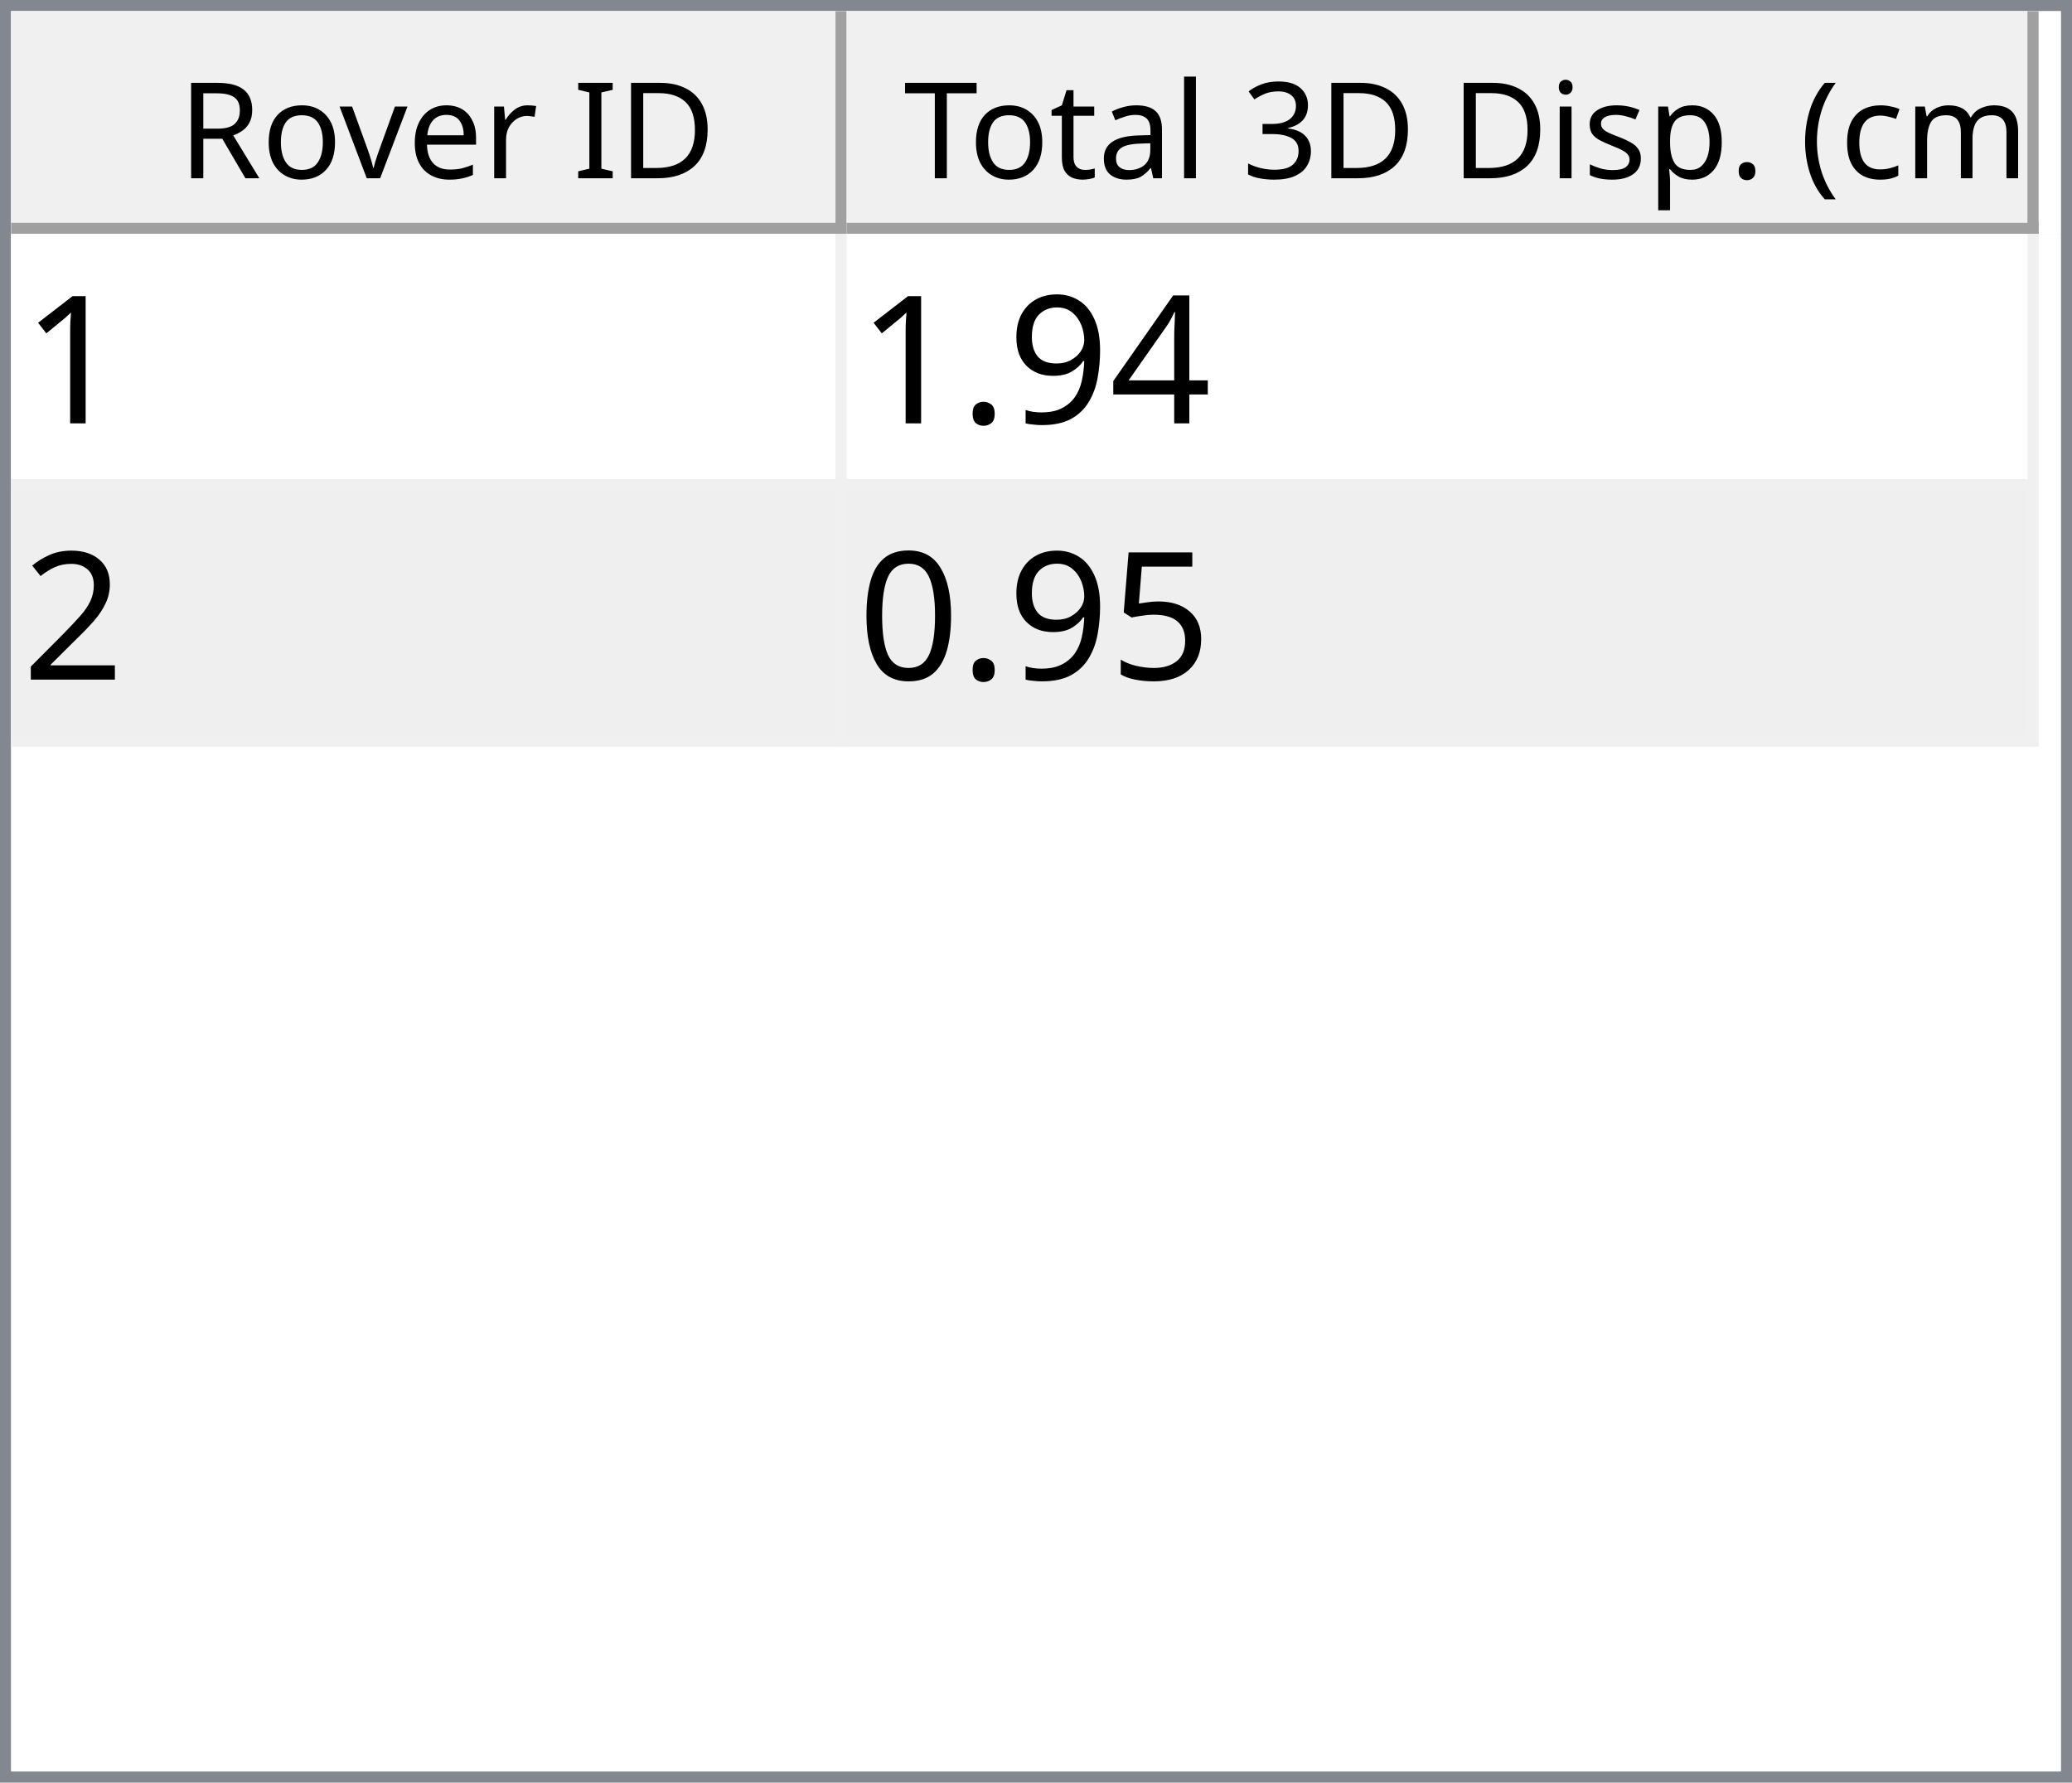
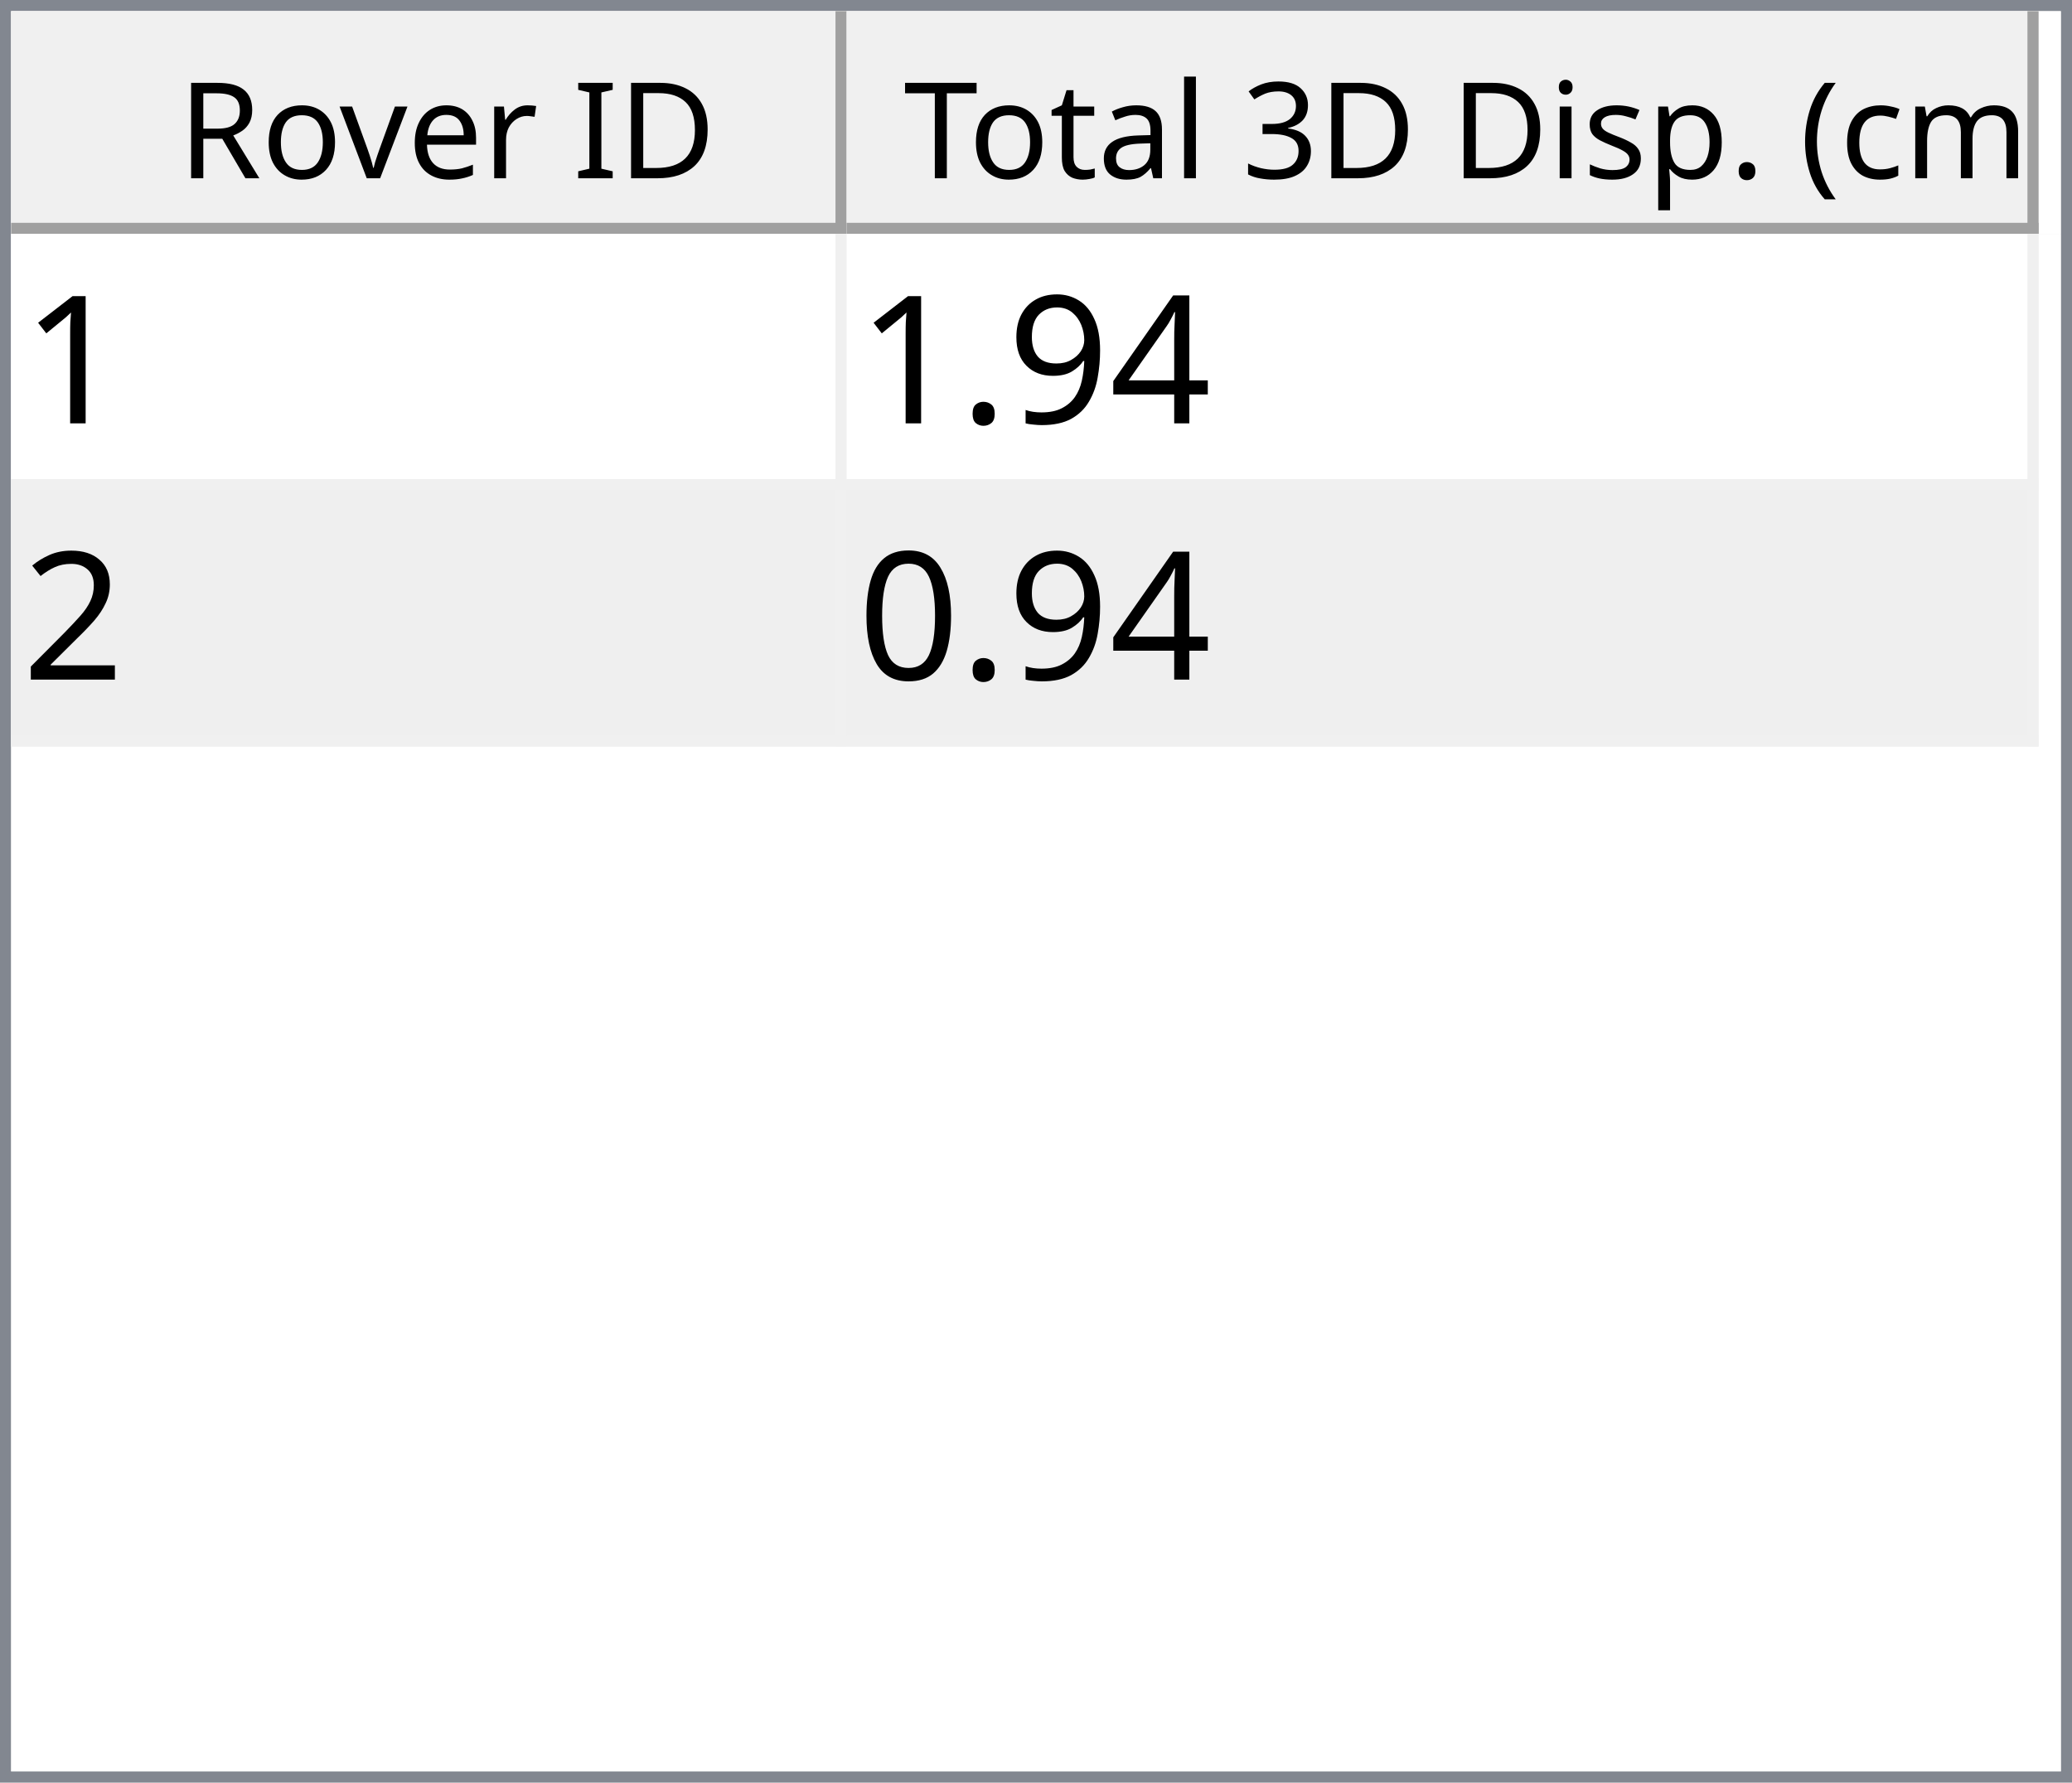
<svg xmlns="http://www.w3.org/2000/svg" style="fill-opacity:1; color-rendering:auto; color-interpolation:auto; text-rendering:auto; stroke:black; stroke-linecap:square; stroke-miterlimit:10; shape-rendering:auto; stroke-opacity:1; fill:black; stroke-dasharray:none; font-weight:normal; stroke-width:1; font-family:'Dialog'; font-style:normal; stroke-linejoin:miter; font-size:12px; stroke-dashoffset:0; image-rendering:auto;" width="186" height="160">
  <defs id="genericDefs" />
  <g>
    <defs id="defs1">
      <clipPath clipPathUnits="userSpaceOnUse" id="clipPath1">
        <path d="M0 0 L186 0 L186 160 L0 160 L0 0 Z" />
      </clipPath>
      <clipPath clipPathUnits="userSpaceOnUse" id="clipPath2">
        <path d="M0 0 L0 160 L186 160 L186 0 Z" />
      </clipPath>
      <clipPath clipPathUnits="userSpaceOnUse" id="clipPath3">
        <path d="M0 0 L0 20 L184 20 L184 0 Z" />
      </clipPath>
      <clipPath clipPathUnits="userSpaceOnUse" id="clipPath4">
        <path d="M0 0 L0 20 L75 20 L75 0 Z" />
      </clipPath>
      <clipPath clipPathUnits="userSpaceOnUse" id="clipPath5">
        <path d="M1 1 L1 19 L74 19 L74 1 Z" />
      </clipPath>
      <clipPath clipPathUnits="userSpaceOnUse" id="clipPath6">
        <path d="M0 0 L0 18 L73 18 L73 0 Z" />
      </clipPath>
      <clipPath clipPathUnits="userSpaceOnUse" id="clipPath7">
        <path d="M-0.5 -0.5 L-0.5 19.5 L74.5 19.5 L74.5 -0.5 Z" />
      </clipPath>
      <clipPath clipPathUnits="userSpaceOnUse" id="clipPath8">
        <path d="M0 0 L0 20 L107 20 L107 0 Z" />
      </clipPath>
      <clipPath clipPathUnits="userSpaceOnUse" id="clipPath9">
        <path d="M1 1 L1 19 L106 19 L106 1 Z" />
      </clipPath>
      <clipPath clipPathUnits="userSpaceOnUse" id="clipPath10">
        <path d="M0 0 L0 18 L105 18 L105 0 Z" />
      </clipPath>
      <clipPath clipPathUnits="userSpaceOnUse" id="clipPath11">
        <path d="M-0.5 -0.5 L-0.5 19.5 L106.5 19.5 L106.5 -0.5 Z" />
      </clipPath>
      <clipPath clipPathUnits="userSpaceOnUse" id="clipPath12">
        <path d="M0 0 L0 138 L184 138 L184 0 Z" />
      </clipPath>
      <clipPath clipPathUnits="userSpaceOnUse" id="clipPath13">
        <path d="M0 0 L0 46 L182 46 L182 0 Z" />
      </clipPath>
      <clipPath clipPathUnits="userSpaceOnUse" id="clipPath14">
        <path d="M-0.5 -0.5 L-0.5 45.5 L181.5 45.5 L181.5 -0.5 Z" />
      </clipPath>
      <clipPath clipPathUnits="userSpaceOnUse" id="clipPath15">
        <path d="M0 0 L0 22 L74 22 L74 0 Z" />
      </clipPath>
      <clipPath clipPathUnits="userSpaceOnUse" id="clipPath16">
        <path d="M0 0 L0 22 L106 22 L106 0 Z" />
      </clipPath>
      <font horiz-adv-x="64.551" id="font1">
        <font-face ascent="107.91" descent="25.098" units-per-em="100" style="font-style:normal; font-family:Segoe UI; font-weight:normal;" />
        <missing-glyph horiz-adv-x="64.551" d="M8.109 0 L8.109 68.266 L56.453 68.266 L56.453 0 L8.109 0 ZM15.328 7.234 L49.219 7.234 L49.219 61.031 L15.328 61.031 L15.328 7.234 Z" />
        <glyph unicode="D" horiz-adv-x="70.117" d="M9.188 0 L9.188 70.016 L28.516 70.016 Q65.531 70.016 65.531 35.891 Q65.531 19.672 55.25 9.836 Q44.969 0 27.734 0 L9.188 0 ZM17.391 62.594 L17.391 7.422 L27.828 7.422 Q41.609 7.422 49.273 14.797 Q56.938 22.172 56.938 35.688 Q56.938 62.594 28.328 62.594 L17.391 62.594 Z" />
        <glyph unicode="I" horiz-adv-x="26.611" d="M17.391 0 L9.188 0 L9.188 70.016 L17.391 70.016 L17.391 0 Z" />
        <glyph unicode=" " horiz-adv-x="27.393" d="" />
        <glyph unicode="r" horiz-adv-x="34.766" d="M34.188 41.891 Q32.078 43.5 28.125 43.5 Q23 43.5 19.555 38.672 Q16.109 33.844 16.109 25.484 L16.109 0 L8.109 0 L8.109 50 L16.109 50 L16.109 39.703 L16.312 39.703 Q18.016 44.969 21.531 47.922 Q25.047 50.875 29.391 50.875 Q32.516 50.875 34.188 50.203 L34.188 41.891 Z" />
        <glyph unicode="e" horiz-adv-x="52.295" d="M48.297 23 L12.984 23 Q13.188 14.656 17.484 10.109 Q21.781 5.562 29.297 5.562 Q37.75 5.562 44.828 11.141 L44.828 3.609 Q38.234 -1.172 27.391 -1.172 Q16.797 -1.172 10.742 5.641 Q4.688 12.453 4.688 24.812 Q4.688 36.469 11.305 43.82 Q17.922 51.172 27.734 51.172 Q37.547 51.172 42.922 44.828 Q48.297 38.484 48.297 27.203 L48.297 23 ZM40.094 29.781 Q40.047 36.719 36.75 40.578 Q33.453 44.438 27.594 44.438 Q21.922 44.438 17.969 40.383 Q14.016 36.328 13.094 29.781 L40.094 29.781 Z" />
        <glyph unicode="v" horiz-adv-x="47.9" d="M47.406 50 L27.484 0 L19.625 0 L0.688 50 L9.469 50 L22.172 13.672 Q23.578 9.672 23.922 6.688 L24.125 6.688 Q24.609 10.453 25.688 13.484 L38.969 50 L47.406 50 Z" />
        <glyph unicode="o" horiz-adv-x="58.594" d="M29 -1.172 Q17.922 -1.172 11.305 5.836 Q4.688 12.844 4.688 24.422 Q4.688 37.016 11.57 44.094 Q18.453 51.172 30.172 51.172 Q41.359 51.172 47.633 44.289 Q53.906 37.406 53.906 25.203 Q53.906 13.234 47.141 6.031 Q40.375 -1.172 29 -1.172 ZM29.594 44.438 Q21.875 44.438 17.383 39.188 Q12.891 33.938 12.891 24.703 Q12.891 15.828 17.43 10.695 Q21.969 5.562 29.594 5.562 Q37.359 5.562 41.531 10.594 Q45.703 15.625 45.703 24.906 Q45.703 34.281 41.531 39.359 Q37.359 44.438 29.594 44.438 Z" />
        <glyph unicode="R" horiz-adv-x="59.814" d="M59.375 0 L49.609 0 L37.891 19.625 Q36.281 22.359 34.766 24.289 Q33.25 26.219 31.664 27.438 Q30.078 28.656 28.25 29.219 Q26.422 29.781 24.125 29.781 L17.391 29.781 L17.391 0 L9.188 0 L9.188 70.016 L30.078 70.016 Q34.672 70.016 38.555 68.867 Q42.438 67.719 45.289 65.375 Q48.141 63.031 49.758 59.547 Q51.375 56.062 51.375 51.375 Q51.375 47.703 50.273 44.656 Q49.172 41.609 47.148 39.211 Q45.125 36.812 42.266 35.133 Q39.406 33.453 35.844 32.516 L35.844 32.328 Q37.594 31.547 38.891 30.547 Q40.188 29.547 41.359 28.18 Q42.531 26.812 43.68 25.078 Q44.828 23.344 46.234 21.047 L59.375 0 ZM17.391 62.594 L17.391 37.203 L28.516 37.203 Q31.594 37.203 34.203 38.133 Q36.812 39.062 38.719 40.797 Q40.625 42.531 41.703 45.047 Q42.781 47.562 42.781 50.688 Q42.781 56.297 39.141 59.445 Q35.5 62.594 28.609 62.594 L17.391 62.594 Z" />
        <glyph unicode=")" horiz-adv-x="30.176" d="M8.297 -15.922 L1.172 -15.922 Q16.406 2.344 16.406 26.812 Q16.406 51.469 1.078 70.016 L8.297 70.016 Q23.531 52.156 23.531 26.703 Q23.531 1.375 8.297 -15.922 Z" />
        <glyph unicode="m" horiz-adv-x="86.133" d="M79.109 0 L71.094 0 L71.094 28.719 Q71.094 37.016 68.531 40.727 Q65.969 44.438 59.906 44.438 Q54.781 44.438 51.195 39.75 Q47.609 35.062 47.609 28.516 L47.609 0 L39.594 0 L39.594 29.688 Q39.594 44.438 28.219 44.438 Q22.953 44.438 19.531 40.016 Q16.109 35.594 16.109 28.516 L16.109 0 L8.109 0 L8.109 50 L16.109 50 L16.109 42.094 L16.312 42.094 Q21.625 51.172 31.844 51.172 Q36.969 51.172 40.773 48.312 Q44.578 45.453 46 40.828 Q51.562 51.172 62.594 51.172 Q79.109 51.172 79.109 30.812 L79.109 0 Z" />
        <glyph unicode="c" horiz-adv-x="46.191" d="M42.188 2.297 Q36.422 -1.172 28.516 -1.172 Q17.828 -1.172 11.258 5.789 Q4.688 12.75 4.688 23.828 Q4.688 36.188 11.766 43.68 Q18.844 51.172 30.672 51.172 Q37.25 51.172 42.281 48.734 L42.281 40.531 Q36.719 44.438 30.375 44.438 Q22.703 44.438 17.797 38.945 Q12.891 33.453 12.891 24.516 Q12.891 15.719 17.508 10.641 Q22.125 5.562 29.891 5.562 Q36.422 5.562 42.188 9.906 L42.188 2.297 Z" />
        <glyph unicode="(" horiz-adv-x="30.176" d="M29.109 -15.922 L21.969 -15.922 Q6.844 1.375 6.844 26.703 Q6.844 52.156 21.969 70.016 L29.203 70.016 Q13.875 51.469 13.875 26.812 Q13.875 2.344 29.109 -15.922 Z" />
        <glyph unicode="." horiz-adv-x="21.68" d="M10.891 -1.078 Q8.641 -1.078 7.055 0.539 Q5.469 2.156 5.469 4.391 Q5.469 6.641 7.055 8.273 Q8.641 9.906 10.891 9.906 Q13.188 9.906 14.797 8.273 Q16.406 6.641 16.406 4.391 Q16.406 2.156 14.797 0.539 Q13.188 -1.078 10.891 -1.078 Z" />
        <glyph unicode="p" horiz-adv-x="58.789" d="M16.312 7.234 L16.109 7.234 L16.109 -23 L8.109 -23 L8.109 50 L16.109 50 L16.109 41.219 L16.312 41.219 Q22.219 51.172 33.594 51.172 Q43.266 51.172 48.688 44.461 Q54.109 37.75 54.109 26.469 Q54.109 13.922 48 6.375 Q41.891 -1.172 31.297 -1.172 Q21.578 -1.172 16.312 7.234 ZM16.109 27.391 L16.109 20.406 Q16.109 14.203 20.141 9.883 Q24.172 5.562 30.375 5.562 Q37.641 5.562 41.773 11.133 Q45.906 16.703 45.906 26.609 Q45.906 34.969 42.047 39.703 Q38.188 44.438 31.594 44.438 Q24.609 44.438 20.359 39.578 Q16.109 34.719 16.109 27.391 Z" />
        <glyph unicode="s" horiz-adv-x="42.432" d="M5.078 1.812 L5.078 10.406 Q11.625 5.562 19.484 5.562 Q30.031 5.562 30.031 12.594 Q30.031 14.594 29.125 15.992 Q28.219 17.391 26.68 18.461 Q25.141 19.531 23.07 20.383 Q21 21.234 18.609 22.172 Q15.281 23.484 12.766 24.828 Q10.25 26.172 8.57 27.859 Q6.891 29.547 6.031 31.695 Q5.172 33.844 5.172 36.719 Q5.172 40.234 6.789 42.945 Q8.406 45.656 11.086 47.484 Q13.766 49.312 17.211 50.242 Q20.656 51.172 24.312 51.172 Q30.812 51.172 35.938 48.922 L35.938 40.828 Q30.422 44.438 23.25 44.438 Q21 44.438 19.195 43.922 Q17.391 43.406 16.094 42.477 Q14.797 41.547 14.086 40.258 Q13.375 38.969 13.375 37.406 Q13.375 35.453 14.086 34.133 Q14.797 32.812 16.164 31.789 Q17.531 30.766 19.484 29.938 Q21.438 29.109 23.922 28.125 Q27.25 26.859 29.883 25.516 Q32.516 24.172 34.375 22.484 Q36.234 20.797 37.234 18.602 Q38.234 16.406 38.234 13.375 Q38.234 9.672 36.602 6.938 Q34.969 4.203 32.234 2.398 Q29.5 0.594 25.93 -0.289 Q22.359 -1.172 18.453 -1.172 Q10.75 -1.172 5.078 1.812 Z" />
        <glyph unicode="i" horiz-adv-x="24.219" d="M12.203 62.703 Q10.062 62.703 8.547 64.164 Q7.031 65.625 7.031 67.875 Q7.031 70.125 8.547 71.609 Q10.062 73.094 12.203 73.094 Q14.406 73.094 15.945 71.609 Q17.484 70.125 17.484 67.875 Q17.484 65.719 15.945 64.211 Q14.406 62.703 12.203 62.703 ZM16.109 0 L8.109 0 L8.109 50 L16.109 50 L16.109 0 Z" />
        <glyph unicode="3" horiz-adv-x="53.906" d="M46.531 19.828 Q46.531 15.094 44.75 11.211 Q42.969 7.328 39.719 4.57 Q36.469 1.812 31.93 0.297 Q27.391 -1.219 21.922 -1.219 Q11.922 -1.219 6 2.594 L6 11.188 Q13.094 5.609 22.219 5.609 Q25.875 5.609 28.828 6.539 Q31.781 7.469 33.906 9.227 Q36.031 10.984 37.18 13.477 Q38.328 15.969 38.328 19.094 Q38.328 32.812 18.797 32.812 L12.984 32.812 L12.984 39.594 L18.5 39.594 Q35.797 39.594 35.797 52.484 Q35.797 64.406 22.609 64.406 Q15.188 64.406 8.688 59.422 L8.688 67.188 Q15.375 71.188 24.609 71.188 Q29 71.188 32.57 69.969 Q36.141 68.75 38.68 66.555 Q41.219 64.359 42.609 61.281 Q44 58.203 44 54.5 Q44 40.672 30.031 36.719 L30.031 36.531 Q33.594 36.141 36.625 34.797 Q39.656 33.453 41.852 31.305 Q44.047 29.156 45.289 26.25 Q46.531 23.344 46.531 19.828 Z" />
        <glyph unicode="l" horiz-adv-x="24.219" d="M16.109 0 L8.109 0 L8.109 74.031 L16.109 74.031 L16.109 0 Z" />
        <glyph unicode="a" horiz-adv-x="50.879" d="M43.891 0 L35.891 0 L35.891 7.812 L35.688 7.812 Q30.469 -1.172 20.312 -1.172 Q12.844 -1.172 8.617 2.781 Q4.391 6.734 4.391 13.281 Q4.391 27.297 20.906 29.594 L35.891 31.688 Q35.891 44.438 25.594 44.438 Q16.547 44.438 9.281 38.281 L9.281 46.484 Q16.656 51.172 26.266 51.172 Q43.891 51.172 43.891 32.516 L43.891 0 ZM35.891 25.297 L23.828 23.641 Q18.266 22.859 15.43 20.875 Q12.594 18.891 12.594 13.875 Q12.594 10.203 15.211 7.883 Q17.828 5.562 22.172 5.562 Q28.125 5.562 32.008 9.742 Q35.891 13.922 35.891 20.312 L35.891 25.297 Z" />
        <glyph unicode="t" horiz-adv-x="33.887" d="M31.297 0.484 Q28.469 -1.078 23.828 -1.078 Q10.688 -1.078 10.688 13.578 L10.688 43.172 L2.094 43.172 L2.094 50 L10.688 50 L10.688 62.203 L18.703 64.797 L18.703 50 L31.297 50 L31.297 43.172 L18.703 43.172 L18.703 14.984 Q18.703 9.969 20.414 7.82 Q22.125 5.672 26.078 5.672 Q29.109 5.672 31.297 7.328 L31.297 0.484 Z" />
        <glyph unicode="T" horiz-adv-x="52.393" d="M50.594 62.594 L30.375 62.594 L30.375 0 L22.172 0 L22.172 62.594 L2 62.594 L2 70.016 L50.594 70.016 L50.594 62.594 Z" />
      </font>
      <font horiz-adv-x="75.0" id="font2">
        <font-face ascent="100.537" descent="21.973" units-per-em="100" style="font-style:normal; font-family:sans-serif; font-weight:normal;" />
        <missing-glyph horiz-adv-x="75.0" d="M12.5 0 L12.5 62.5 L62.5 62.5 L62.5 0 L12.5 0 ZM14.062 1.562 L60.938 1.562 L60.938 60.938 L14.062 60.938 L14.062 1.562 Z" />
        <glyph unicode="1" horiz-adv-x="55.615" d="M37.25 0 L28.469 0 L28.469 56 Q25.297 52.984 20.141 49.953 Q14.984 46.922 10.891 45.406 L10.891 53.906 Q18.266 57.375 23.781 62.305 Q29.297 67.234 31.594 71.875 L37.25 71.875 L37.25 0 Z" />
        <glyph unicode="4" horiz-adv-x="55.615" d="M32.328 0 L32.328 17.141 L1.266 17.141 L1.266 25.203 L33.938 71.578 L41.109 71.578 L41.109 25.203 L50.781 25.203 L50.781 17.141 L41.109 17.141 L41.109 0 L32.328 0 ZM32.328 25.203 L32.328 57.469 L9.906 25.203 L32.328 25.203 Z" />
        <glyph unicode="9" horiz-adv-x="55.615" d="M5.469 16.547 L13.922 17.328 Q14.984 11.375 18.016 8.688 Q21.047 6 25.781 6 Q29.828 6 32.883 7.859 Q35.938 9.719 37.891 12.82 Q39.844 15.922 41.164 21.195 Q42.484 26.469 42.484 31.938 Q42.484 32.516 42.438 33.688 Q39.797 29.5 35.234 26.883 Q30.672 24.266 25.344 24.266 Q16.453 24.266 10.305 30.711 Q4.156 37.156 4.156 47.703 Q4.156 58.594 10.578 65.234 Q17 71.875 26.656 71.875 Q33.641 71.875 39.43 68.117 Q45.219 64.359 48.219 57.398 Q51.219 50.438 51.219 37.25 Q51.219 23.531 48.242 15.406 Q45.266 7.281 39.383 3.031 Q33.5 -1.219 25.594 -1.219 Q17.188 -1.219 11.867 3.445 Q6.547 8.109 5.469 16.547 ZM41.453 48.141 Q41.453 55.719 37.43 60.156 Q33.406 64.594 27.734 64.594 Q21.875 64.594 17.531 59.812 Q13.188 55.031 13.188 47.406 Q13.188 40.578 17.312 36.305 Q21.438 32.031 27.484 32.031 Q33.594 32.031 37.523 36.305 Q41.453 40.578 41.453 48.141 Z" />
        <glyph unicode="." horiz-adv-x="27.783" d="M9.078 0 L9.078 10.016 L19.094 10.016 L19.094 0 L9.078 0 Z" />
        <glyph unicode="2" horiz-adv-x="55.615" d="M50.344 8.453 L50.344 0 L3.031 0 Q2.938 3.172 4.047 6.109 Q5.859 10.938 9.836 15.625 Q13.812 20.312 21.344 26.469 Q33.016 36.031 37.117 41.625 Q41.219 47.219 41.219 52.203 Q41.219 57.422 37.477 61.008 Q33.734 64.594 27.734 64.594 Q21.391 64.594 17.578 60.789 Q13.766 56.984 13.719 50.25 L4.688 51.172 Q5.609 61.281 11.664 66.578 Q17.719 71.875 27.938 71.875 Q38.234 71.875 44.242 66.164 Q50.25 60.453 50.25 52 Q50.25 47.703 48.492 43.555 Q46.734 39.406 42.656 34.812 Q38.578 30.219 29.109 22.219 Q21.188 15.578 18.945 13.211 Q16.703 10.844 15.234 8.453 L50.344 8.453 Z" />
-         <glyph unicode="5" horiz-adv-x="55.615" d="M4.156 18.75 L13.375 19.531 Q14.406 12.797 18.141 9.398 Q21.875 6 27.156 6 Q33.5 6 37.891 10.789 Q42.281 15.578 42.281 23.484 Q42.281 31 38.062 35.352 Q33.844 39.703 27 39.703 Q22.75 39.703 19.336 37.773 Q15.922 35.844 13.969 32.766 L5.719 33.844 L12.641 70.609 L48.25 70.609 L48.25 62.203 L19.672 62.203 L15.828 42.969 Q22.266 47.469 29.344 47.469 Q38.719 47.469 45.164 40.969 Q51.609 34.469 51.609 24.266 Q51.609 14.547 45.953 7.469 Q39.062 -1.219 27.156 -1.219 Q17.391 -1.219 11.211 4.25 Q5.031 9.719 4.156 18.75 Z" />
        <glyph unicode="0" horiz-adv-x="55.615" d="M4.156 35.297 Q4.156 48 6.766 55.742 Q9.375 63.484 14.523 67.68 Q19.672 71.875 27.484 71.875 Q33.25 71.875 37.594 69.555 Q41.938 67.234 44.773 62.867 Q47.609 58.5 49.219 52.227 Q50.828 45.953 50.828 35.297 Q50.828 22.703 48.242 14.969 Q45.656 7.234 40.508 3.008 Q35.359 -1.219 27.484 -1.219 Q17.141 -1.219 11.234 6.203 Q4.156 15.141 4.156 35.297 ZM13.188 35.297 Q13.188 17.672 17.312 11.836 Q21.438 6 27.484 6 Q33.547 6 37.672 11.859 Q41.797 17.719 41.797 35.297 Q41.797 52.984 37.672 58.789 Q33.547 64.594 27.391 64.594 Q21.344 64.594 17.719 59.469 Q13.188 52.938 13.188 35.297 Z" />
      </font>
    </defs>
    <g style="fill:white; stroke:white;">
      <rect x="0" y="0" width="186" style="clip-path:url(#clipPath1); stroke:none;" height="160" />
    </g>
    <g style="fill:white; text-rendering:optimizeSpeed; color-rendering:optimizeSpeed; image-rendering:optimizeSpeed; shape-rendering:crispEdges; stroke:white; color-interpolation:sRGB;">
      <rect x="0" width="186" height="160" y="0" style="stroke:none;" />
      <path style="stroke:none;" d="M0 160 L186 160 L186 0 L0 0 Z" />
    </g>
    <g style="fill:rgb(240,240,240); font-family:'Segoe UI'; stroke:rgb(240,240,240);">
      <rect x="0" y="0" width="186" style="clip-path:url(#clipPath2); stroke:none;" height="160" />
    </g>
    <g style="fill:rgb(130,135,144); font-family:'Segoe UI'; stroke:rgb(130,135,144);">
      <path d="M0 0 L186 0 L186 160 L0 160 L0 0 ZM1 1 L185 1 L185 159 L1 159 L1 1 Z" style="fill-rule:evenodd; clip-path:url(#clipPath2); stroke:none;" />
    </g>
    <g style="fill:white; font-family:'Segoe UI'; stroke:white;" transform="translate(1,1)">
      <rect x="0" y="0" width="184" style="clip-path:url(#clipPath3); stroke:none;" height="20" />
    </g>
    <g style="fill:rgb(240,240,240); font-family:'Segoe UI'; stroke:rgb(240,240,240);" transform="translate(1,1)">
      <rect x="0" y="0" width="75" style="clip-path:url(#clipPath4); stroke:none;" height="20" />
    </g>
    <g style="font-family:'Segoe UI';" transform="translate(2,2)">
      <text x="14" xml:space="preserve" y="14" style="clip-path:url(#clipPath6); stroke:none;">Rover ID</text>
    </g>
    <g style="fill:rgb(160,160,160); font-family:'Segoe UI'; stroke:rgb(160,160,160); stroke-linejoin:bevel;" transform="translate(1.5,1.5)">
      <line x1="74" x2="74" y1="0" style="fill:none; clip-path:url(#clipPath7);" y2="19" />
    </g>
    <g style="fill:rgb(160,160,160); font-family:'Segoe UI'; stroke:rgb(160,160,160); stroke-linejoin:bevel;" transform="matrix(1,0,0,1,1,1) translate(0.5,0.5)">
      <line x1="0" x2="74" y1="19" style="fill:none; clip-path:url(#clipPath7);" y2="19" />
    </g>
    <g style="fill:rgb(240,240,240); font-family:'Segoe UI'; stroke:rgb(240,240,240);" transform="translate(76,1)">
      <rect x="0" y="0" width="107" style="clip-path:url(#clipPath8); stroke:none;" height="20" />
    </g>
    <g style="font-family:'Segoe UI';" transform="translate(77,2)">
      <text x="1" xml:space="preserve" y="14" style="clip-path:url(#clipPath10); stroke:none;"> Total 3D Disp. (cm)</text>
    </g>
    <g style="fill:rgb(160,160,160); font-family:'Segoe UI'; stroke:rgb(160,160,160); stroke-linejoin:bevel;" transform="translate(76.5,1.5)">
      <line x1="106" x2="106" y1="0" style="fill:none; clip-path:url(#clipPath11);" y2="19" />
    </g>
    <g style="fill:rgb(160,160,160); font-family:'Segoe UI'; stroke:rgb(160,160,160); stroke-linejoin:bevel;" transform="matrix(1,0,0,1,76,1) translate(0.5,0.5)">
      <line x1="0" x2="106" y1="19" style="fill:none; clip-path:url(#clipPath11);" y2="19" />
    </g>
    <g style="fill:white; font-family:'Segoe UI'; stroke:white;" transform="translate(1,21)">
      <rect x="0" y="0" width="184" style="clip-path:url(#clipPath12); stroke:none;" height="138" />
    </g>
    <g style="fill:rgb(240,240,240); font-size:16px; font-family:sans-serif; stroke:rgb(240,240,240);" transform="translate(1,21)">
      <rect x="0" y="0" width="182" style="clip-path:url(#clipPath13); stroke:none;" height="46" />
      <line transform="translate(0.5,0.5)" x1="0" x2="181" y1="22" style="clip-path:url(#clipPath14); fill:none; stroke-linejoin:bevel;" y2="22" />
    </g>
    <g transform="matrix(1,0,0,1,1,21) translate(0.5,0.5)" style="fill:rgb(240,240,240); font-size:16px; font-family:sans-serif; stroke:rgb(240,240,240); stroke-linejoin:bevel;">
      <line x1="0" x2="181" y1="45" style="fill:none; clip-path:url(#clipPath14);" y2="45" />
    </g>
    <g transform="matrix(1,0,0,1,1,21) translate(0.5,0.5)" style="fill:rgb(240,240,240); font-size:16px; font-family:sans-serif; stroke:rgb(240,240,240); stroke-linejoin:bevel;">
      <line x1="74" x2="74" y1="0" style="fill:none; clip-path:url(#clipPath14);" y2="45" />
    </g>
    <g transform="matrix(1,0,0,1,1,21) translate(0.5,0.5)" style="fill:rgb(240,240,240); font-size:16px; font-family:sans-serif; stroke:rgb(240,240,240); stroke-linejoin:bevel;">
      <line x1="181" x2="181" y1="0" style="fill:none; clip-path:url(#clipPath14);" y2="45" />
    </g>
    <g style="fill:white; font-size:16px; font-family:sans-serif; stroke:white;" transform="matrix(1,0,0,1,1,21)">
      <rect x="0" y="0" width="74" style="clip-path:url(#clipPath15); stroke:none;" height="22" />
      <text x="1" y="17" style="fill:black; clip-path:url(#clipPath15); stroke:none;" xml:space="preserve">1</text>
    </g>
    <g style="fill:white; font-size:16px; font-family:sans-serif; stroke:white;" transform="matrix(1,0,0,1,1,21) translate(75,0)">
      <rect x="0" y="0" width="106" style="clip-path:url(#clipPath16); stroke:none;" height="22" />
      <text x="1" y="17" style="fill:black; clip-path:url(#clipPath16); stroke:none;" xml:space="preserve">1.94</text>
    </g>
    <g style="fill:rgb(239,239,239); font-size:16px; font-family:sans-serif; stroke:rgb(239,239,239);" transform="matrix(1,0,0,1,1,21) translate(0,23)">
      <rect x="0" y="0" width="74" style="clip-path:url(#clipPath15); stroke:none;" height="22" />
      <text x="1" y="17" style="fill:black; clip-path:url(#clipPath15); stroke:none;" xml:space="preserve">2</text>
    </g>
    <g style="fill:rgb(239,239,239); font-size:16px; font-family:sans-serif; stroke:rgb(239,239,239);" transform="matrix(1,0,0,1,1,21) translate(75,23)">
      <rect x="0" y="0" width="106" style="clip-path:url(#clipPath16); stroke:none;" height="22" />
-       <text x="1" y="17" style="fill:black; clip-path:url(#clipPath16); stroke:none;" xml:space="preserve">0.95</text>
+       <text x="1" y="17" style="fill:black; clip-path:url(#clipPath16); stroke:none;" xml:space="preserve">0.94</text>
    </g>
  </g>
</svg>
